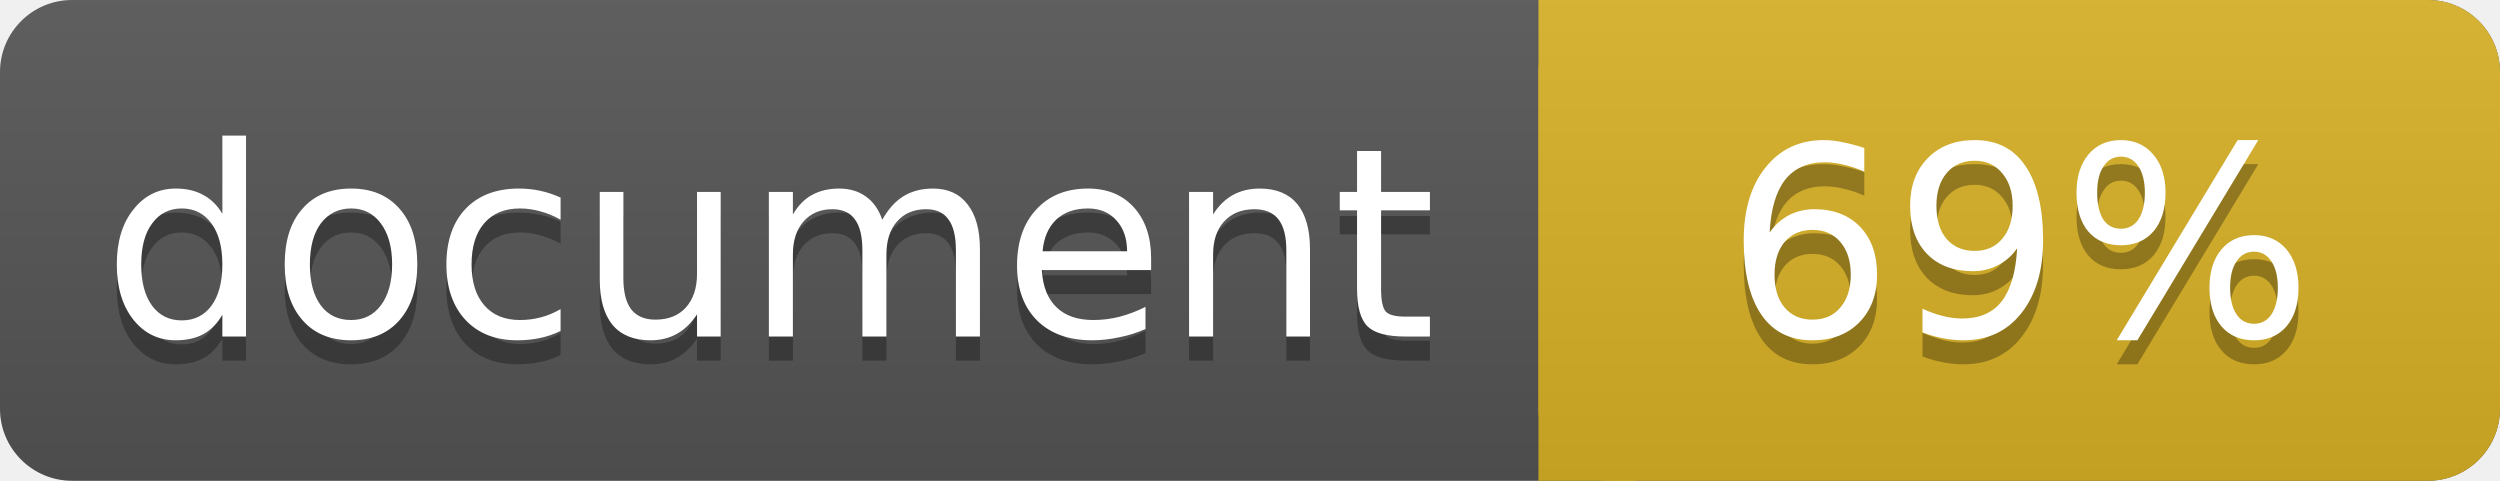
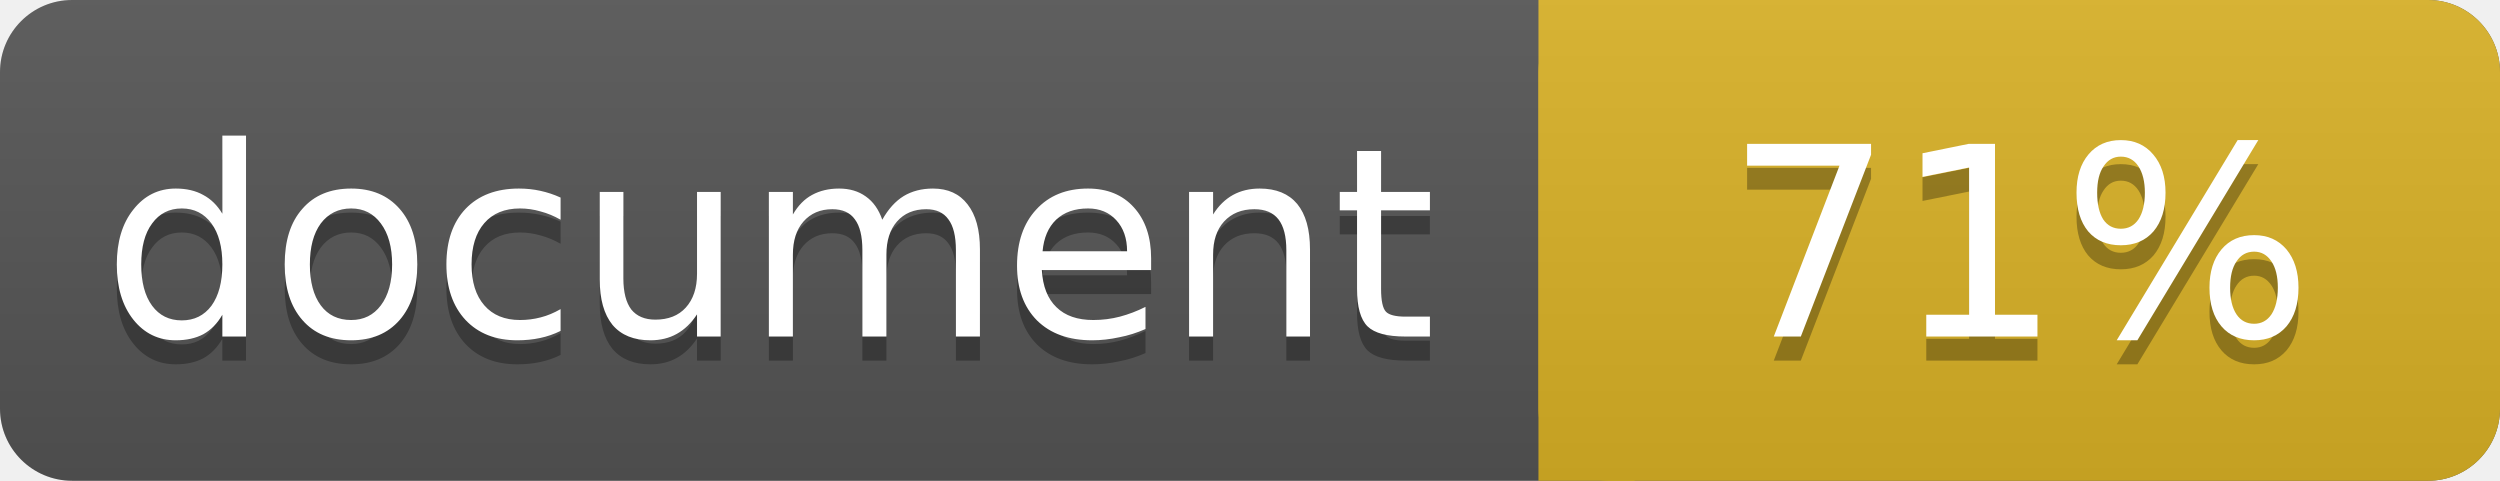
<svg xmlns="http://www.w3.org/2000/svg" width="104" height="20">
  <linearGradient id="a" x2="0" y2="100%">
    <stop offset="0" stop-color="#bbb" stop-opacity=".1" />
    <stop offset="1" stop-opacity=".1" />
  </linearGradient>
  <rect rx="3" width="104" height="20" fill="#555" />
  <rect rx="3" x="64" width="40" height="20" fill="#dab226" />
  <path fill="#dab226" d="M64 0h4v20h-4z" />
  <rect rx="3" width="104" height="20" fill="url(#a)" />
  <g fill="#fff" text-anchor="middle" font-family="DejaVu Sans,Verdana,Geneva,sans-serif" font-size="11">
    <text x="32" y="15" fill="#010101" fill-opacity=".3">document</text>
    <text x="32" y="14">document</text>
-     <text x="84" y="15" fill="#010101" fill-opacity=".3">69%</text>
-     <text x="84" y="14">69%</text>
+     <text x="84" y="15" fill="#010101" fill-opacity=".3">71%</text>
+     <text x="84" y="14">71%</text>
  </g>
</svg>
